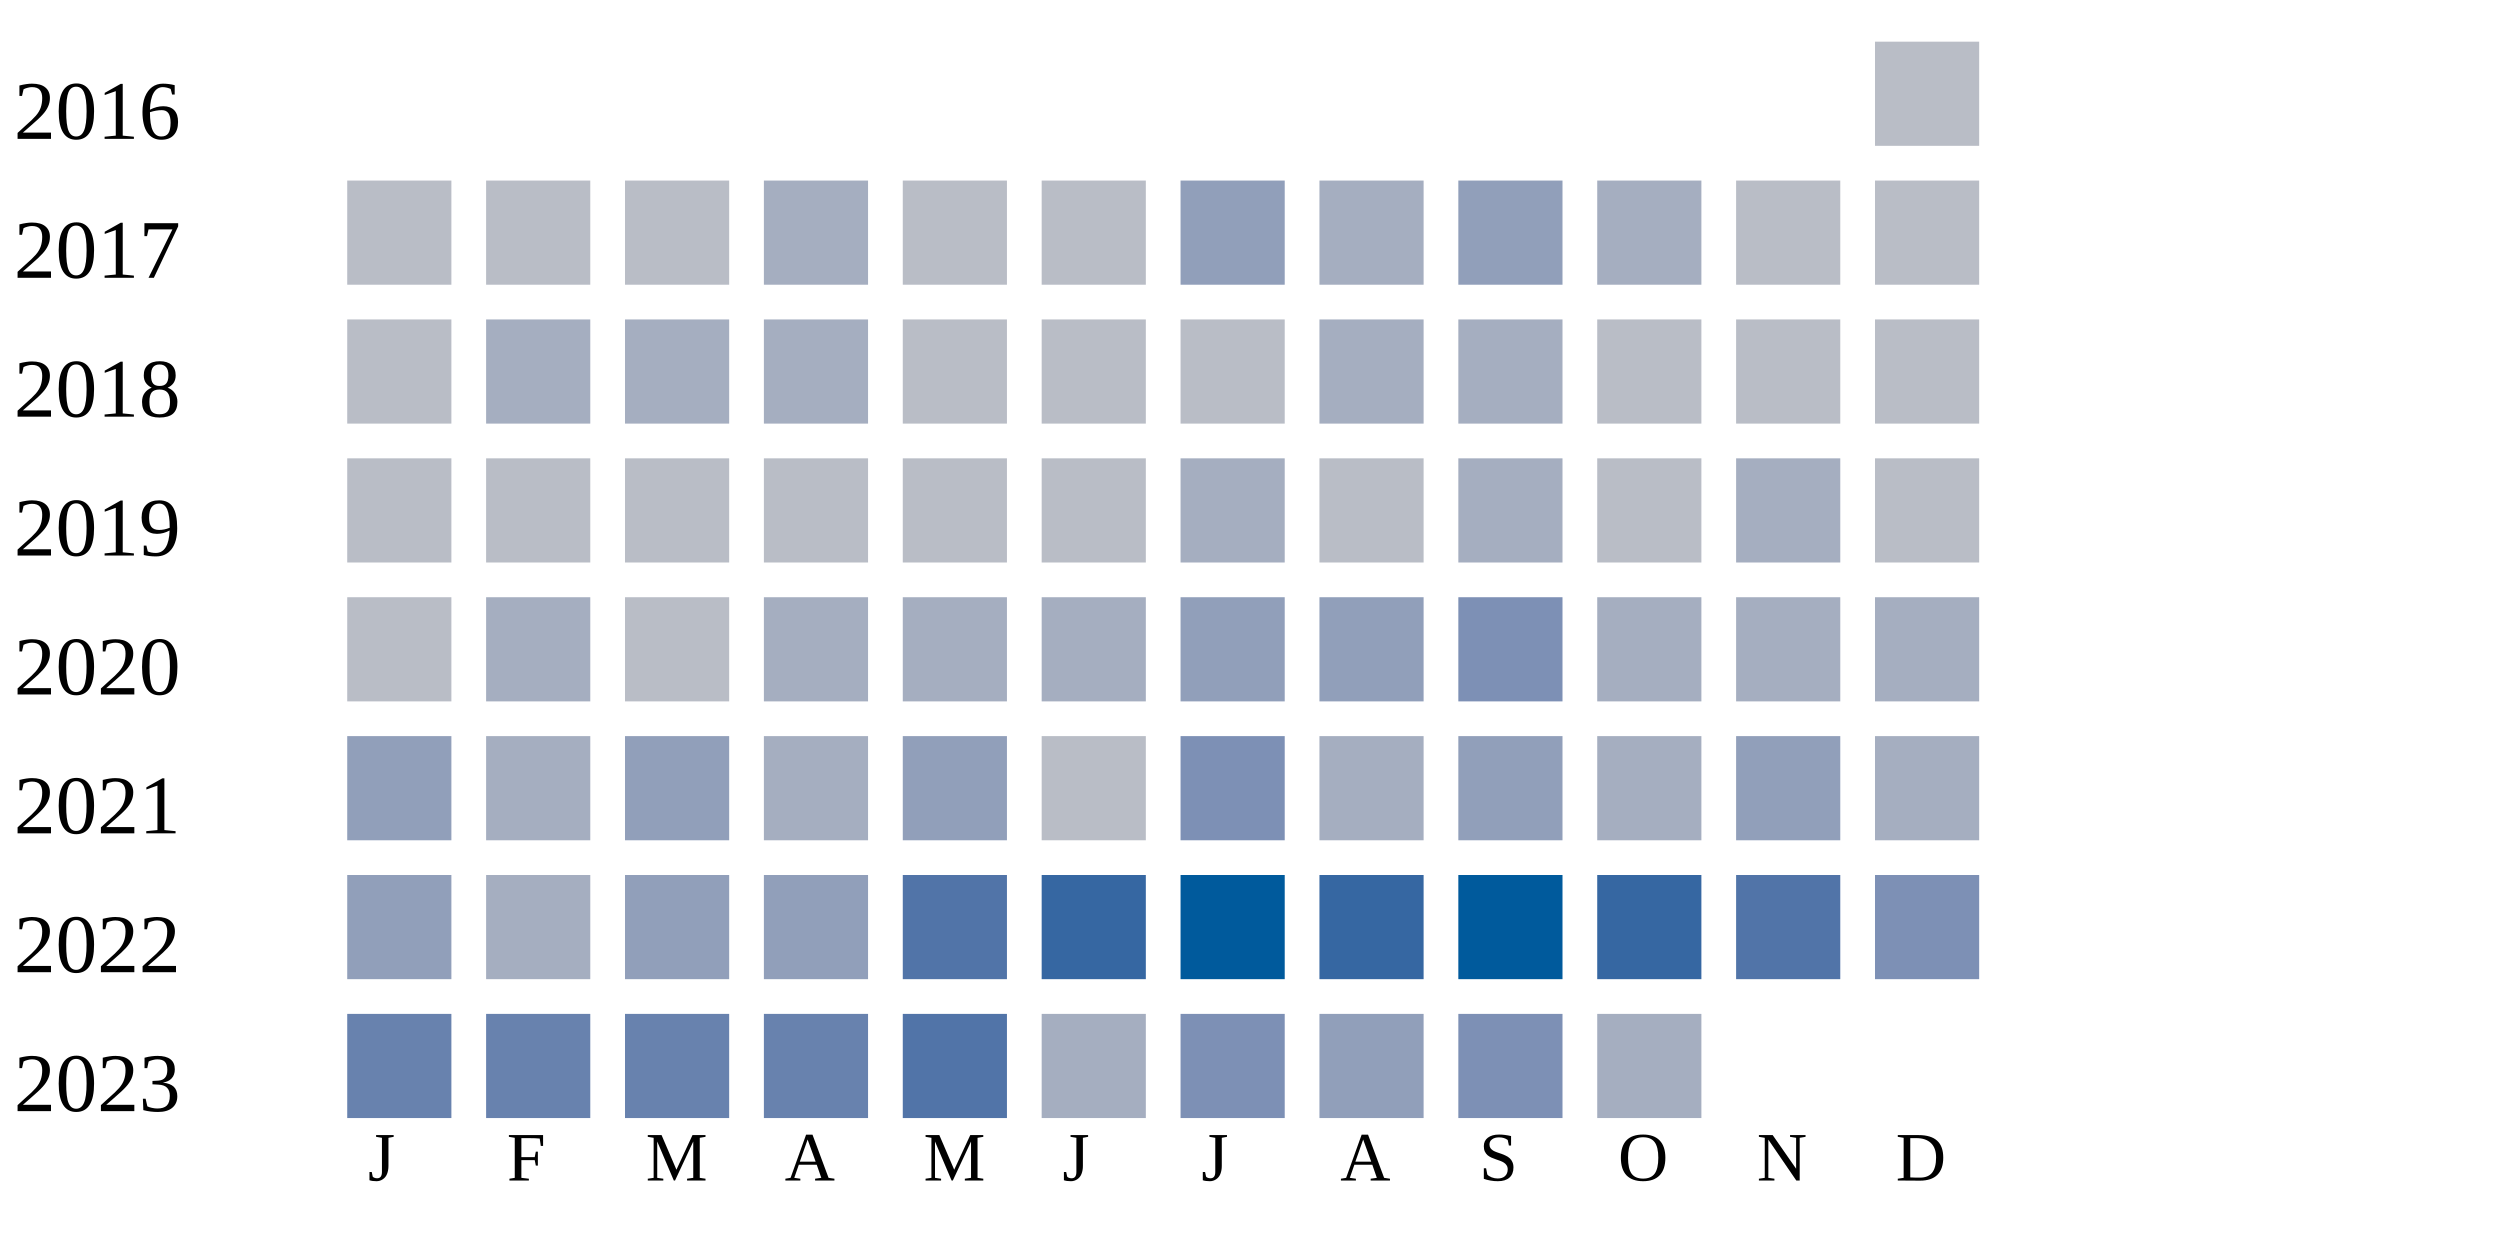
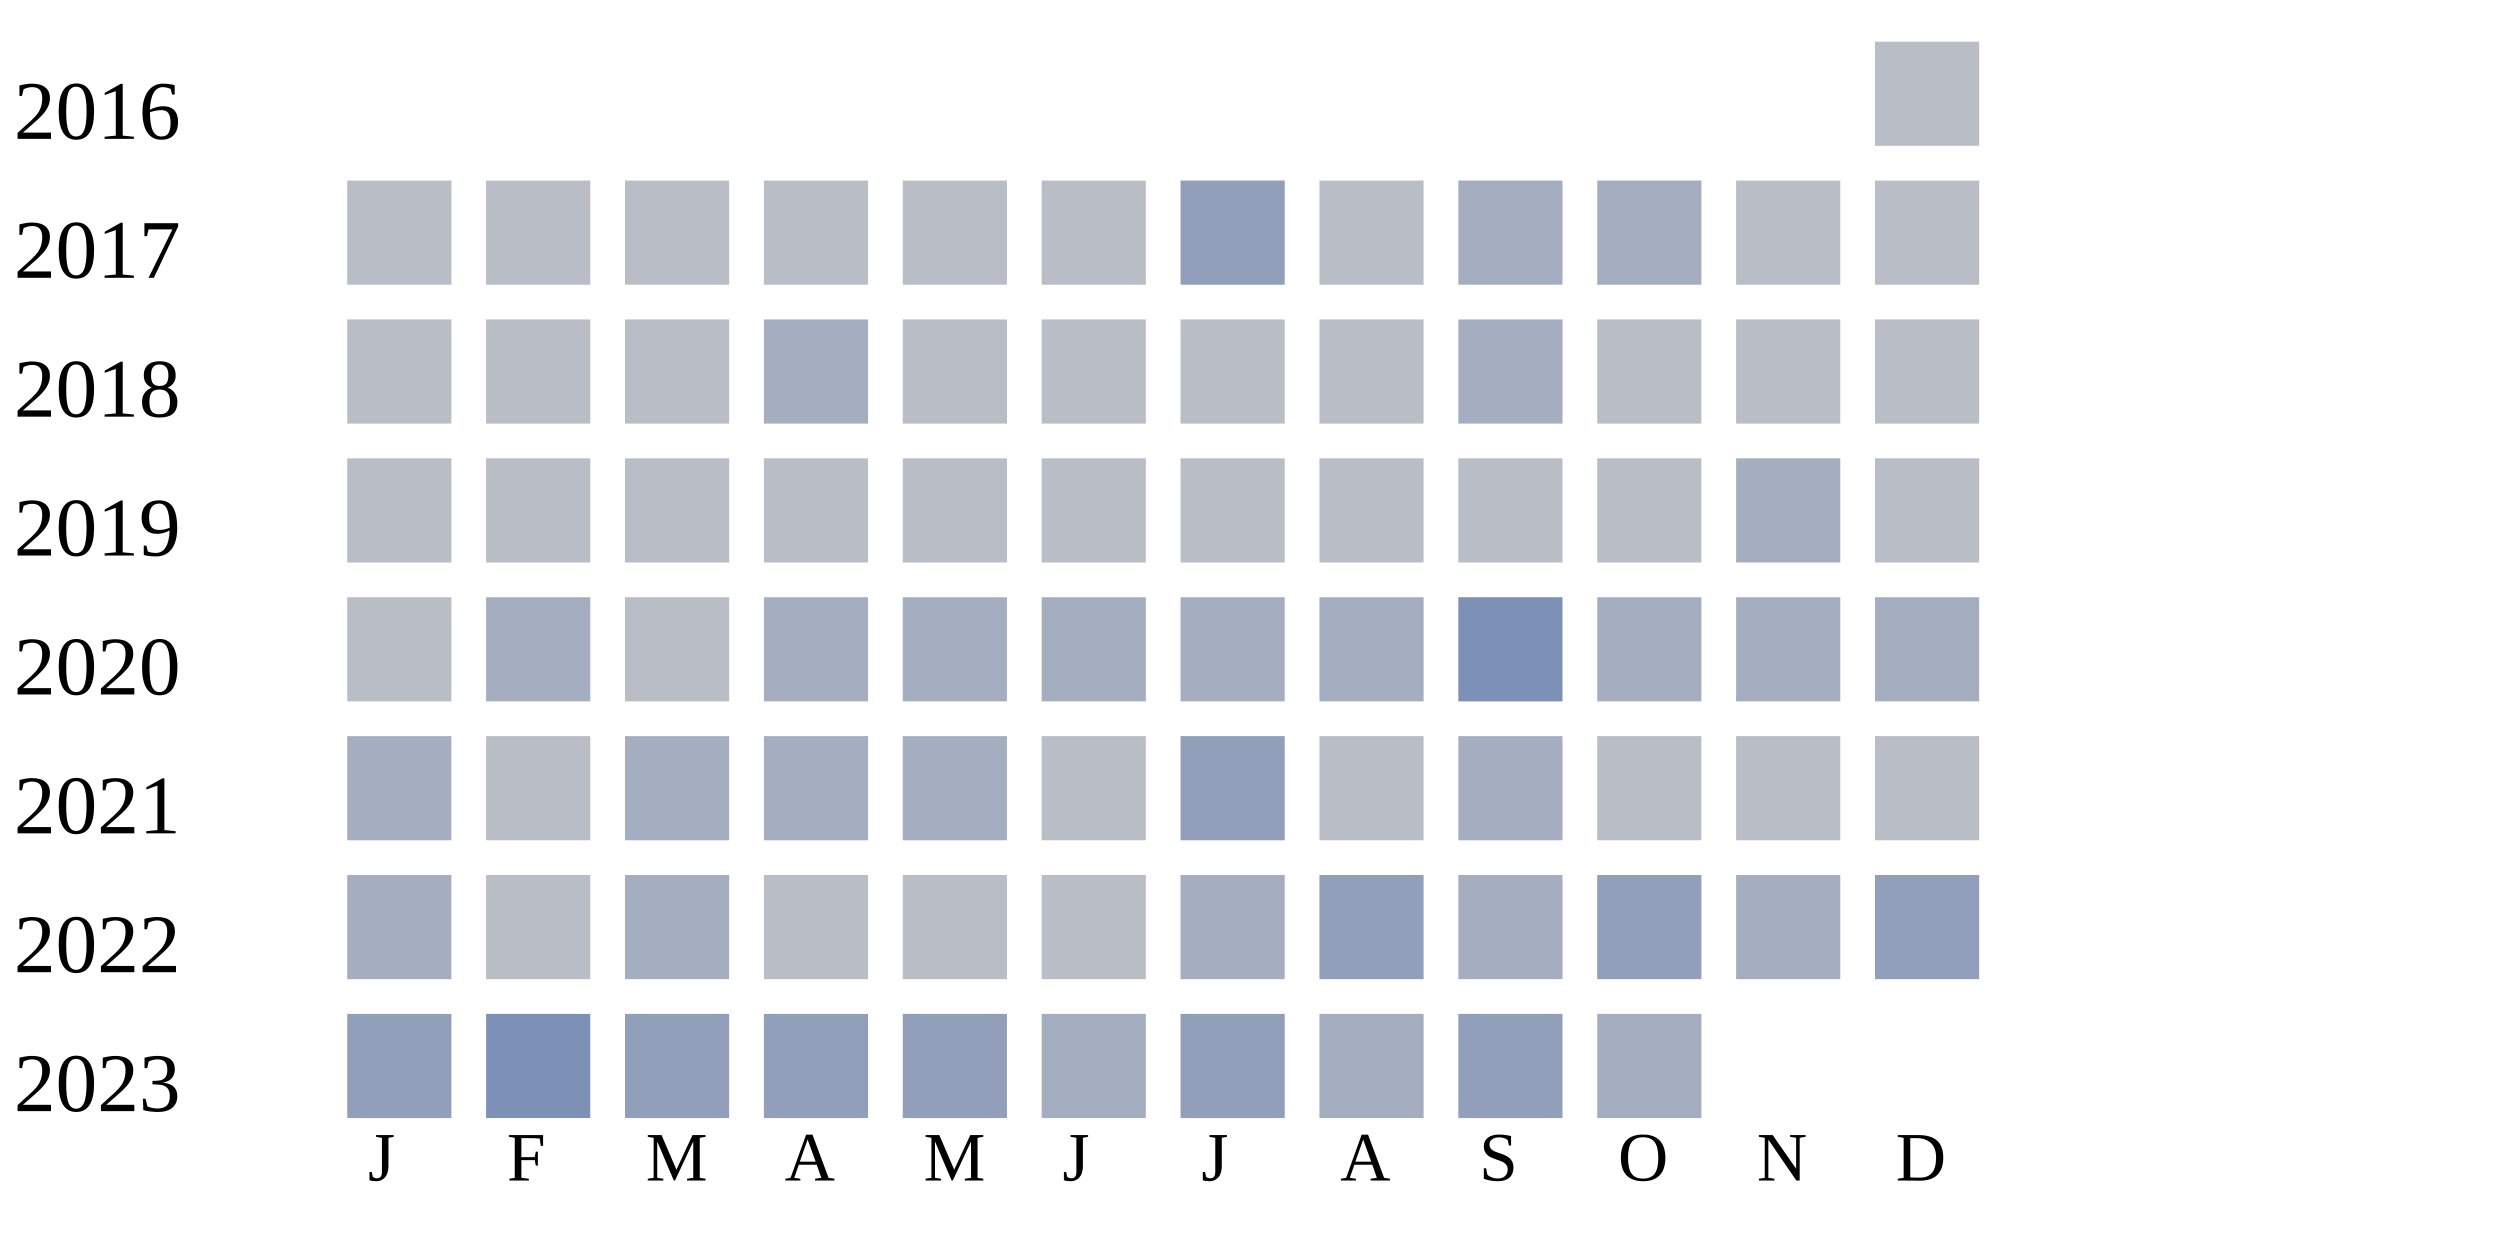
<svg xmlns="http://www.w3.org/2000/svg" width="360" height="180">
  <g transform="translate(0 0)">
    <text x="2" y="20">2016</text>
    <rect x="270" y="6" width="15" height="15" fill="#b9bdc6" />
  </g>
  <g transform="translate(0 20)">
    <text x="2" y="20">2017</text>
    <rect x="50" y="6" width="15" height="15" fill="#b9bdc6" />
    <rect x="70" y="6" width="15" height="15" fill="#b9bdc6" />
    <rect x="90" y="6" width="15" height="15" fill="#b9bdc6" />
-     <rect x="110" y="6" width="15" height="15" fill="#a5aec0" />
+     <rect x="110" y="6" width="15" height="15" fill="#b9bdc6" />
    <rect x="130" y="6" width="15" height="15" fill="#b9bdc6" />
    <rect x="150" y="6" width="15" height="15" fill="#b9bdc6" />
    <rect x="170" y="6" width="15" height="15" fill="#919fba" />
-     <rect x="190" y="6" width="15" height="15" fill="#a5aec0" />
-     <rect x="210" y="6" width="15" height="15" fill="#919fba" />
+     <rect x="190" y="6" width="15" height="15" fill="#b9bdc6" />
+     <rect x="210" y="6" width="15" height="15" fill="#a5aec0" />
    <rect x="230" y="6" width="15" height="15" fill="#a5aec0" />
    <rect x="250" y="6" width="15" height="15" fill="#b9bdc6" />
    <rect x="270" y="6" width="15" height="15" fill="#b9bdc6" />
  </g>
  <g transform="translate(0 40)">
    <text x="2" y="20">2018</text>
    <rect x="50" y="6" width="15" height="15" fill="#b9bdc6" />
-     <rect x="70" y="6" width="15" height="15" fill="#a5aec0" />
-     <rect x="90" y="6" width="15" height="15" fill="#a5aec0" />
+     <rect x="70" y="6" width="15" height="15" fill="#b9bdc6" />
+     <rect x="90" y="6" width="15" height="15" fill="#b9bdc6" />
    <rect x="110" y="6" width="15" height="15" fill="#a5aec0" />
    <rect x="130" y="6" width="15" height="15" fill="#b9bdc6" />
    <rect x="150" y="6" width="15" height="15" fill="#b9bdc6" />
    <rect x="170" y="6" width="15" height="15" fill="#b9bdc6" />
-     <rect x="190" y="6" width="15" height="15" fill="#a5aec0" />
+     <rect x="190" y="6" width="15" height="15" fill="#b9bdc6" />
    <rect x="210" y="6" width="15" height="15" fill="#a5aec0" />
    <rect x="230" y="6" width="15" height="15" fill="#b9bdc6" />
    <rect x="250" y="6" width="15" height="15" fill="#b9bdc6" />
    <rect x="270" y="6" width="15" height="15" fill="#b9bdc6" />
  </g>
  <g transform="translate(0 60)">
    <text x="2" y="20">2019</text>
    <rect x="50" y="6" width="15" height="15" fill="#b9bdc6" />
    <rect x="70" y="6" width="15" height="15" fill="#b9bdc6" />
    <rect x="90" y="6" width="15" height="15" fill="#b9bdc6" />
    <rect x="110" y="6" width="15" height="15" fill="#b9bdc6" />
    <rect x="130" y="6" width="15" height="15" fill="#b9bdc6" />
    <rect x="150" y="6" width="15" height="15" fill="#b9bdc6" />
-     <rect x="170" y="6" width="15" height="15" fill="#a5aec0" />
+     <rect x="170" y="6" width="15" height="15" fill="#b9bdc6" />
    <rect x="190" y="6" width="15" height="15" fill="#b9bdc6" />
-     <rect x="210" y="6" width="15" height="15" fill="#a5aec0" />
+     <rect x="210" y="6" width="15" height="15" fill="#b9bdc6" />
    <rect x="230" y="6" width="15" height="15" fill="#b9bdc6" />
    <rect x="250" y="6" width="15" height="15" fill="#a5aec0" />
    <rect x="270" y="6" width="15" height="15" fill="#b9bdc6" />
  </g>
  <g transform="translate(0 80)">
    <text x="2" y="20">2020</text>
    <rect x="50" y="6" width="15" height="15" fill="#b9bdc6" />
    <rect x="70" y="6" width="15" height="15" fill="#a5aec0" />
    <rect x="90" y="6" width="15" height="15" fill="#b9bdc6" />
    <rect x="110" y="6" width="15" height="15" fill="#a5aec0" />
    <rect x="130" y="6" width="15" height="15" fill="#a5aec0" />
    <rect x="150" y="6" width="15" height="15" fill="#a5aec0" />
-     <rect x="170" y="6" width="15" height="15" fill="#919fba" />
-     <rect x="190" y="6" width="15" height="15" fill="#919fba" />
+     <rect x="170" y="6" width="15" height="15" fill="#a5aec0" />
+     <rect x="190" y="6" width="15" height="15" fill="#a5aec0" />
    <rect x="210" y="6" width="15" height="15" fill="#7d90b5" />
    <rect x="230" y="6" width="15" height="15" fill="#a5aec0" />
    <rect x="250" y="6" width="15" height="15" fill="#a5aec0" />
    <rect x="270" y="6" width="15" height="15" fill="#a5aec0" />
  </g>
  <g transform="translate(0 100)">
    <text x="2" y="20">2021</text>
-     <rect x="50" y="6" width="15" height="15" fill="#919fba" />
-     <rect x="70" y="6" width="15" height="15" fill="#a5aec0" />
-     <rect x="90" y="6" width="15" height="15" fill="#919fba" />
+     <rect x="50" y="6" width="15" height="15" fill="#a5aec0" />
+     <rect x="70" y="6" width="15" height="15" fill="#b9bdc6" />
+     <rect x="90" y="6" width="15" height="15" fill="#a5aec0" />
    <rect x="110" y="6" width="15" height="15" fill="#a5aec0" />
-     <rect x="130" y="6" width="15" height="15" fill="#919fba" />
+     <rect x="130" y="6" width="15" height="15" fill="#a5aec0" />
    <rect x="150" y="6" width="15" height="15" fill="#b9bdc6" />
-     <rect x="170" y="6" width="15" height="15" fill="#7d90b5" />
-     <rect x="190" y="6" width="15" height="15" fill="#a5aec0" />
-     <rect x="210" y="6" width="15" height="15" fill="#919fba" />
-     <rect x="230" y="6" width="15" height="15" fill="#a5aec0" />
-     <rect x="250" y="6" width="15" height="15" fill="#919fba" />
-     <rect x="270" y="6" width="15" height="15" fill="#a5aec0" />
+     <rect x="170" y="6" width="15" height="15" fill="#919fba" />
+     <rect x="190" y="6" width="15" height="15" fill="#b9bdc6" />
+     <rect x="210" y="6" width="15" height="15" fill="#a5aec0" />
+     <rect x="230" y="6" width="15" height="15" fill="#b9bdc6" />
+     <rect x="250" y="6" width="15" height="15" fill="#b9bdc6" />
+     <rect x="270" y="6" width="15" height="15" fill="#b9bdc6" />
  </g>
  <g transform="translate(0 120)">
    <text x="2" y="20">2022</text>
-     <rect x="50" y="6" width="15" height="15" fill="#919fba" />
-     <rect x="70" y="6" width="15" height="15" fill="#a5aec0" />
-     <rect x="90" y="6" width="15" height="15" fill="#919fba" />
-     <rect x="110" y="6" width="15" height="15" fill="#919fba" />
-     <rect x="130" y="6" width="15" height="15" fill="#5174a8" />
-     <rect x="150" y="6" width="15" height="15" fill="#3667a2" />
-     <rect x="170" y="6" width="15" height="15" fill="#005a9c" />
-     <rect x="190" y="6" width="15" height="15" fill="#3667a2" />
-     <rect x="210" y="6" width="15" height="15" fill="#005a9c" />
-     <rect x="230" y="6" width="15" height="15" fill="#3667a2" />
-     <rect x="250" y="6" width="15" height="15" fill="#5174a8" />
-     <rect x="270" y="6" width="15" height="15" fill="#7d90b5" />
+     <rect x="50" y="6" width="15" height="15" fill="#a5aec0" />
+     <rect x="70" y="6" width="15" height="15" fill="#b9bdc6" />
+     <rect x="90" y="6" width="15" height="15" fill="#a5aec0" />
+     <rect x="110" y="6" width="15" height="15" fill="#b9bdc6" />
+     <rect x="130" y="6" width="15" height="15" fill="#b9bdc6" />
+     <rect x="150" y="6" width="15" height="15" fill="#b9bdc6" />
+     <rect x="170" y="6" width="15" height="15" fill="#a5aec0" />
+     <rect x="190" y="6" width="15" height="15" fill="#919fba" />
+     <rect x="210" y="6" width="15" height="15" fill="#a5aec0" />
+     <rect x="230" y="6" width="15" height="15" fill="#919fba" />
+     <rect x="250" y="6" width="15" height="15" fill="#a5aec0" />
+     <rect x="270" y="6" width="15" height="15" fill="#919fba" />
  </g>
  <g transform="translate(0 140)">
    <text x="2" y="20">2023</text>
-     <rect x="50" y="6" width="15" height="15" fill="#6882ae" />
-     <rect x="70" y="6" width="15" height="15" fill="#6882ae" />
-     <rect x="90" y="6" width="15" height="15" fill="#6882ae" />
-     <rect x="110" y="6" width="15" height="15" fill="#6882ae" />
-     <rect x="130" y="6" width="15" height="15" fill="#5174a8" />
+     <rect x="50" y="6" width="15" height="15" fill="#919fba" />
+     <rect x="70" y="6" width="15" height="15" fill="#7d90b5" />
+     <rect x="90" y="6" width="15" height="15" fill="#919fba" />
+     <rect x="110" y="6" width="15" height="15" fill="#919fba" />
+     <rect x="130" y="6" width="15" height="15" fill="#919fba" />
    <rect x="150" y="6" width="15" height="15" fill="#a5aec0" />
-     <rect x="170" y="6" width="15" height="15" fill="#7d90b5" />
-     <rect x="190" y="6" width="15" height="15" fill="#919fba" />
-     <rect x="210" y="6" width="15" height="15" fill="#7d90b5" />
+     <rect x="170" y="6" width="15" height="15" fill="#919fba" />
+     <rect x="190" y="6" width="15" height="15" fill="#a5aec0" />
+     <rect x="210" y="6" width="15" height="15" fill="#919fba" />
    <rect x="230" y="6" width="15" height="15" fill="#a5aec0" />
  </g>
  <text style="font-size: 10px; text-align: center" x="53" y="170">J</text>
  <text style="font-size: 10px; text-align: center" x="73" y="170">F</text>
  <text style="font-size: 10px; text-align: center" x="93" y="170">M</text>
  <text style="font-size: 10px; text-align: center" x="113" y="170">A</text>
  <text style="font-size: 10px; text-align: center" x="133" y="170">M</text>
  <text style="font-size: 10px; text-align: center" x="153" y="170">J</text>
  <text style="font-size: 10px; text-align: center" x="173" y="170">J</text>
  <text style="font-size: 10px; text-align: center" x="193" y="170">A</text>
  <text style="font-size: 10px; text-align: center" x="213" y="170">S</text>
  <text style="font-size: 10px; text-align: center" x="233" y="170">O</text>
  <text style="font-size: 10px; text-align: center" x="253" y="170">N</text>
  <text style="font-size: 10px; text-align: center" x="273" y="170">D</text>
  <text style="font-size: 10px;" x="155" y="189">Less</text>
  <rect fill="#b9bdc6" width="10" height="10" x="180" y="180" />
  <rect fill="#919fba" width="10" height="10" x="195" y="180" />
  <rect fill="#6882ae" width="10" height="10" x="210" y="180" />
  <rect fill="#005a9c" width="10" height="10" x="225" y="180" />
  <text x="240" y="189" style="font-size: 10px;">More</text>
</svg>
